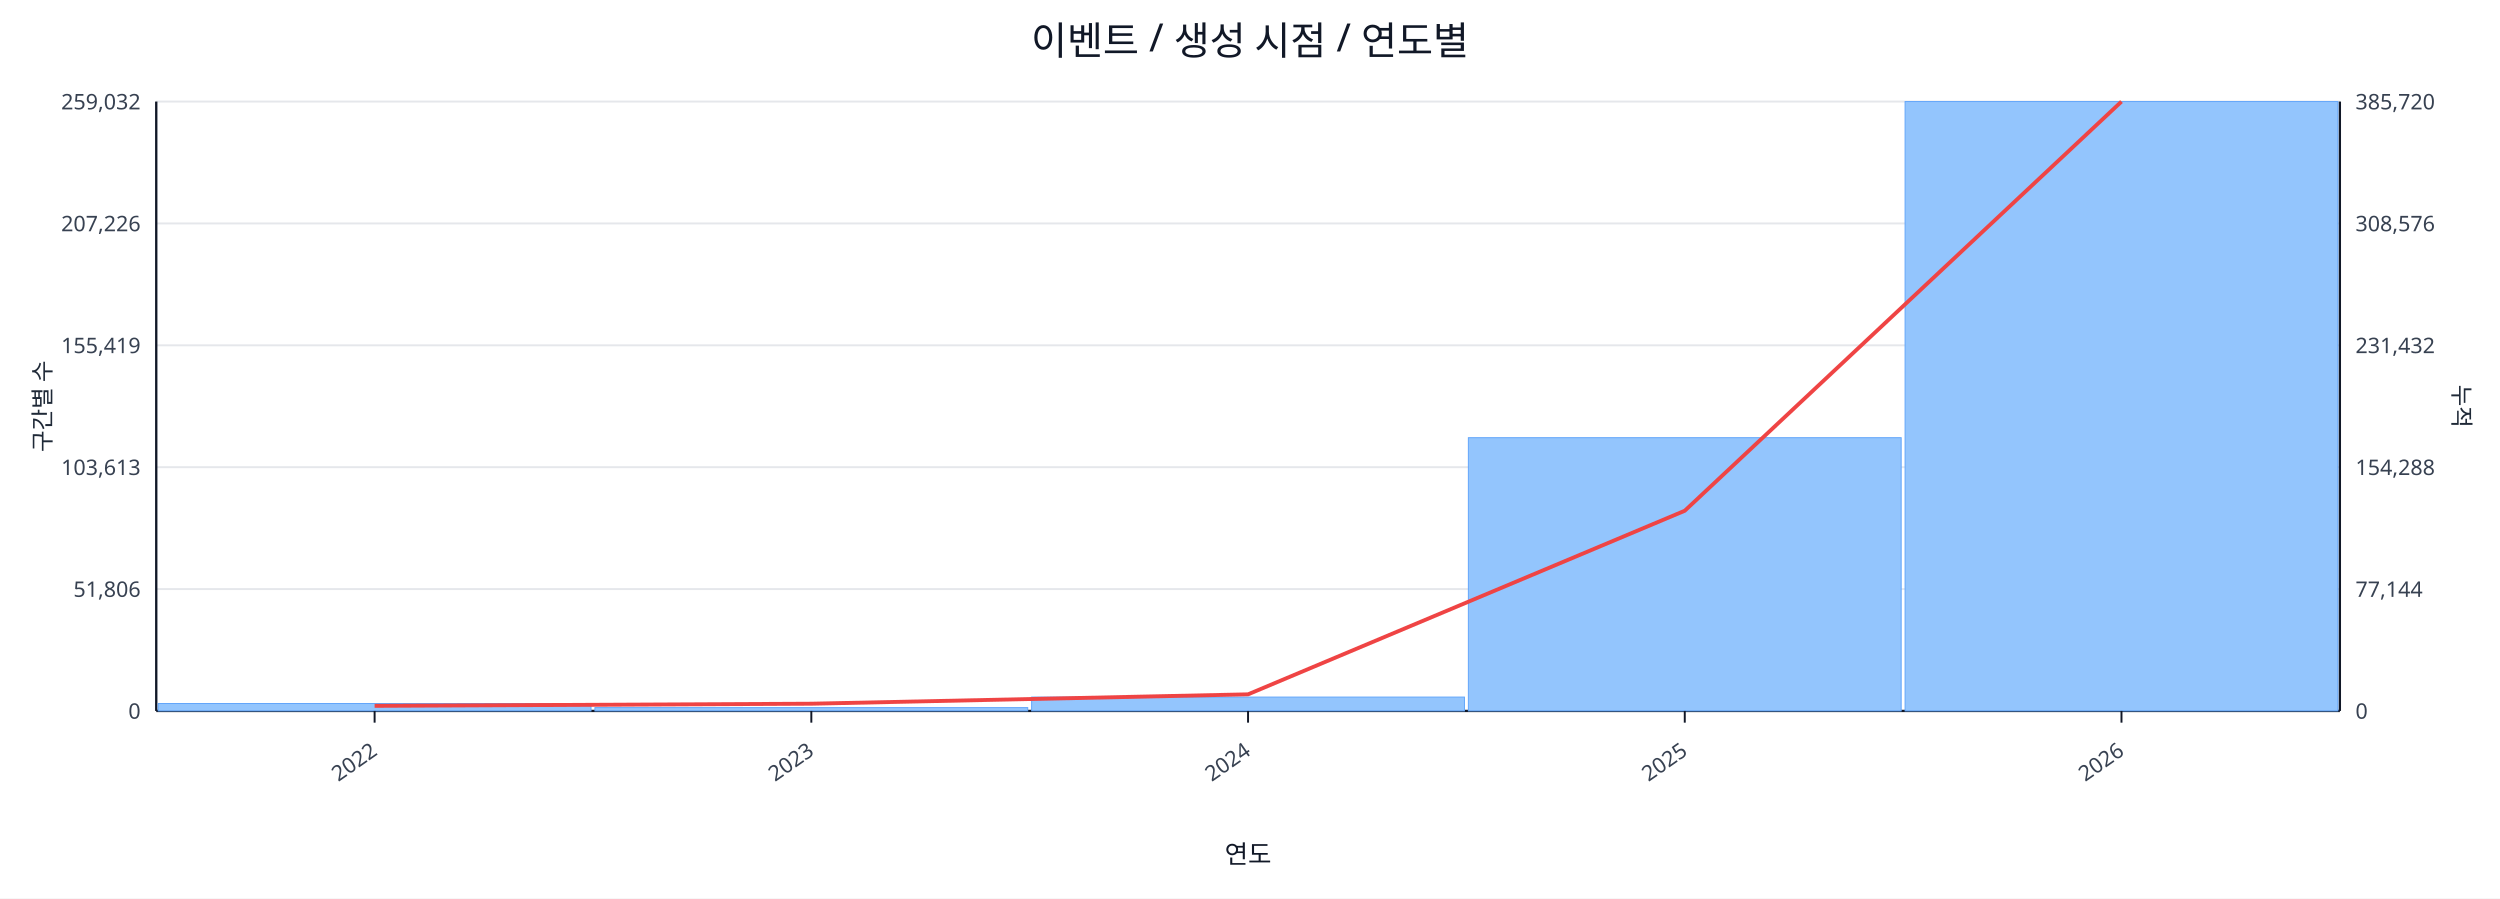
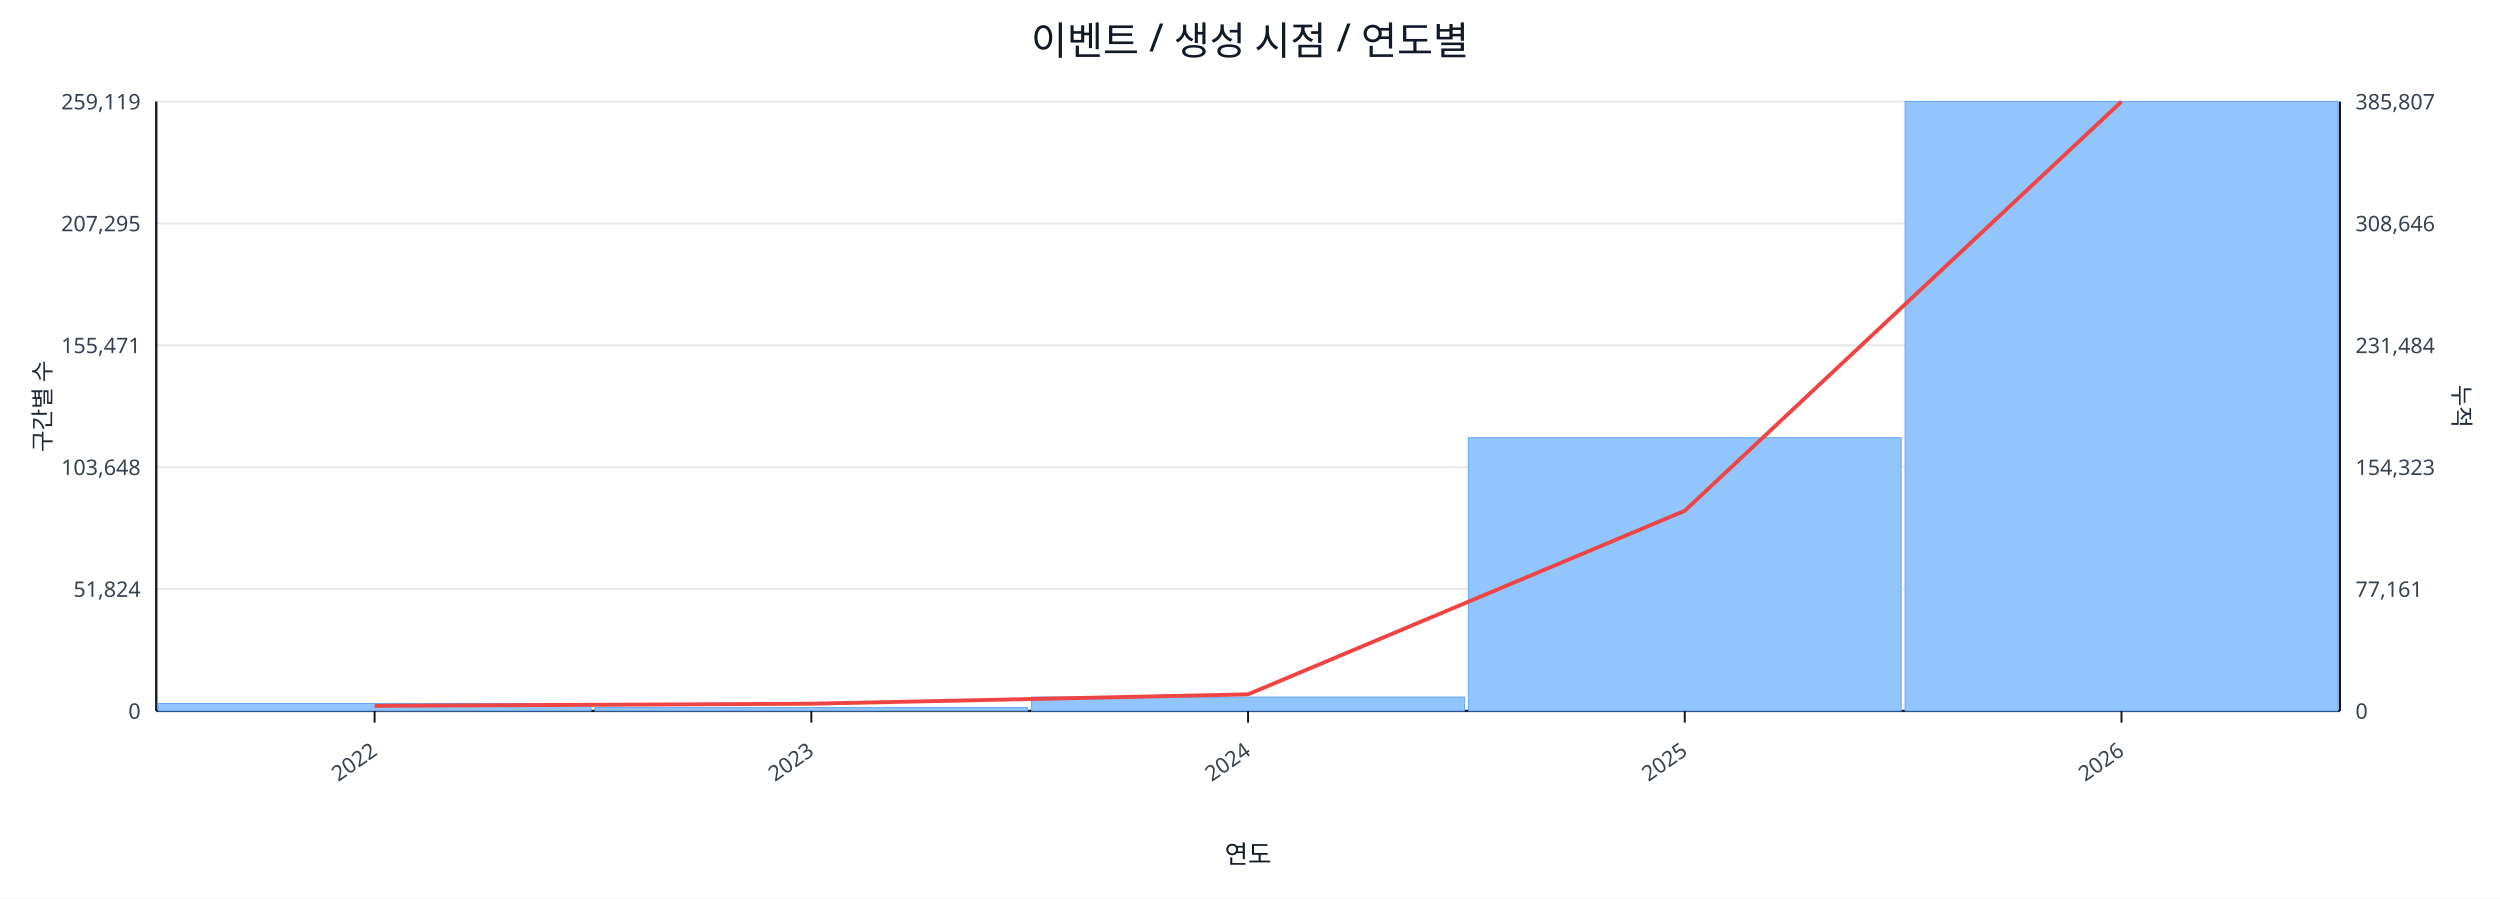
<svg xmlns="http://www.w3.org/2000/svg" width="1280" height="460" viewBox="0 0 1280 460">
  <rect x="0" y="0" width="100%" height="100%" fill="#ffffff" />
  <text x="640.0" y="28" font-size="20" text-anchor="middle" font-family="sans-serif" fill="#111827">이벤트 / 생성 시점 / 연도별</text>
  <line x1="80.0" y1="52.0" x2="1198.0" y2="52.0" stroke="#e5e7eb" stroke-width="1" />
-   <text x="72.0" y="56.0" font-size="11" text-anchor="end" font-family="sans-serif" fill="#374151">259,032</text>
-   <text x="1206.0" y="56.0" font-size="11" text-anchor="start" font-family="sans-serif" fill="#374151">385,720</text>
+   <text x="72.0" y="56.0" font-size="11" text-anchor="end" font-family="sans-serif" fill="#374151">259,119</text>
+   <text x="1206.0" y="56.0" font-size="11" text-anchor="start" font-family="sans-serif" fill="#374151">385,807</text>
  <line x1="80.0" y1="114.4" x2="1198.0" y2="114.4" stroke="#e5e7eb" stroke-width="1" />
-   <text x="72.0" y="118.4" font-size="11" text-anchor="end" font-family="sans-serif" fill="#374151">207,226</text>
-   <text x="1206.0" y="118.4" font-size="11" text-anchor="start" font-family="sans-serif" fill="#374151">308,576</text>
+   <text x="72.0" y="118.4" font-size="11" text-anchor="end" font-family="sans-serif" fill="#374151">207,295</text>
+   <text x="1206.0" y="118.4" font-size="11" text-anchor="start" font-family="sans-serif" fill="#374151">308,646</text>
  <line x1="80.0" y1="176.8" x2="1198.0" y2="176.8" stroke="#e5e7eb" stroke-width="1" />
-   <text x="72.0" y="180.8" font-size="11" text-anchor="end" font-family="sans-serif" fill="#374151">155,419</text>
-   <text x="1206.0" y="180.8" font-size="11" text-anchor="start" font-family="sans-serif" fill="#374151">231,432</text>
+   <text x="72.0" y="180.8" font-size="11" text-anchor="end" font-family="sans-serif" fill="#374151">155,471</text>
+   <text x="1206.0" y="180.8" font-size="11" text-anchor="start" font-family="sans-serif" fill="#374151">231,484</text>
  <line x1="80.0" y1="239.2" x2="1198.0" y2="239.2" stroke="#e5e7eb" stroke-width="1" />
-   <text x="72.0" y="243.2" font-size="11" text-anchor="end" font-family="sans-serif" fill="#374151">103,613</text>
-   <text x="1206.0" y="243.2" font-size="11" text-anchor="start" font-family="sans-serif" fill="#374151">154,288</text>
+   <text x="72.0" y="243.2" font-size="11" text-anchor="end" font-family="sans-serif" fill="#374151">103,648</text>
+   <text x="1206.0" y="243.2" font-size="11" text-anchor="start" font-family="sans-serif" fill="#374151">154,323</text>
  <line x1="80.0" y1="301.6" x2="1198.0" y2="301.6" stroke="#e5e7eb" stroke-width="1" />
-   <text x="72.0" y="305.6" font-size="11" text-anchor="end" font-family="sans-serif" fill="#374151">51,806</text>
-   <text x="1206.0" y="305.6" font-size="11" text-anchor="start" font-family="sans-serif" fill="#374151">77,144</text>
+   <text x="72.0" y="305.6" font-size="11" text-anchor="end" font-family="sans-serif" fill="#374151">51,824</text>
+   <text x="1206.0" y="305.6" font-size="11" text-anchor="start" font-family="sans-serif" fill="#374151">77,161</text>
  <line x1="80.0" y1="364.0" x2="1198.0" y2="364.0" stroke="#e5e7eb" stroke-width="1" />
  <text x="72.0" y="368.0" font-size="11" text-anchor="end" font-family="sans-serif" fill="#374151">0</text>
  <text x="1206.0" y="368.0" font-size="11" text-anchor="start" font-family="sans-serif" fill="#374151">0</text>
  <line x1="80.0" y1="364.0" x2="1198.0" y2="364.0" stroke="#111827" stroke-width="1.2" />
  <line x1="80.0" y1="52.0" x2="80.0" y2="364.0" stroke="#111827" stroke-width="1.2" />
  <line x1="1198.0" y1="52.0" x2="1198.0" y2="364.0" stroke="#111827" stroke-width="1.2" />
  <rect x="81.0" y="360.2" width="221.6" height="3.8" fill="#93c5fd" stroke="#60a5fa" stroke-width="0.5" />
  <rect x="304.6" y="362.3" width="221.6" height="1.7" fill="#93c5fd" stroke="#60a5fa" stroke-width="0.5" />
  <rect x="528.2" y="356.9" width="221.6" height="7.1" fill="#93c5fd" stroke="#60a5fa" stroke-width="0.5" />
  <rect x="751.8" y="224.1" width="221.6" height="139.9" fill="#93c5fd" stroke="#60a5fa" stroke-width="0.5" />
  <rect x="975.4" y="52.0" width="221.6" height="312.0" fill="#93c5fd" stroke="#60a5fa" stroke-width="0.5" />
  <polyline fill="none" stroke="#ef4444" stroke-width="2" points="191.8,361.4 415.4,360.3 639.0,355.5 862.6,261.5 1086.2,52.0" />
  <line x1="191.8" y1="364.0" x2="191.8" y2="370.0" stroke="#111827" stroke-width="1" />
  <text x="193.8" y="386.0" font-size="11" text-anchor="end" transform="rotate(-35 193.8 386.0)" font-family="sans-serif" fill="#374151">2022</text>
  <line x1="415.4" y1="364.0" x2="415.4" y2="370.0" stroke="#111827" stroke-width="1" />
  <text x="417.4" y="386.0" font-size="11" text-anchor="end" transform="rotate(-35 417.4 386.0)" font-family="sans-serif" fill="#374151">2023</text>
  <line x1="639.0" y1="364.0" x2="639.0" y2="370.0" stroke="#111827" stroke-width="1" />
  <text x="641.0" y="386.0" font-size="11" text-anchor="end" transform="rotate(-35 641.0 386.0)" font-family="sans-serif" fill="#374151">2024</text>
  <line x1="862.6" y1="364.0" x2="862.6" y2="370.0" stroke="#111827" stroke-width="1" />
  <text x="864.6" y="386.0" font-size="11" text-anchor="end" transform="rotate(-35 864.6 386.0)" font-family="sans-serif" fill="#374151">2025</text>
  <line x1="1086.2" y1="364.0" x2="1086.2" y2="370.0" stroke="#111827" stroke-width="1" />
  <text x="1088.2" y="386.0" font-size="11" text-anchor="end" transform="rotate(-35 1088.2 386.0)" font-family="sans-serif" fill="#374151">2026</text>
  <text x="26" y="208.0" font-size="12" transform="rotate(-90 26 208.0)" text-anchor="middle" font-family="sans-serif" fill="#1f2937">구간별 수</text>
  <text x="1256.0" y="208.0" font-size="12" transform="rotate(90 1256.0 208.0)" text-anchor="middle" font-family="sans-serif" fill="#1f2937">누적</text>
  <text x="639.0" y="442.0" font-size="13" text-anchor="middle" font-family="sans-serif" fill="#111827">연도</text>
</svg>
